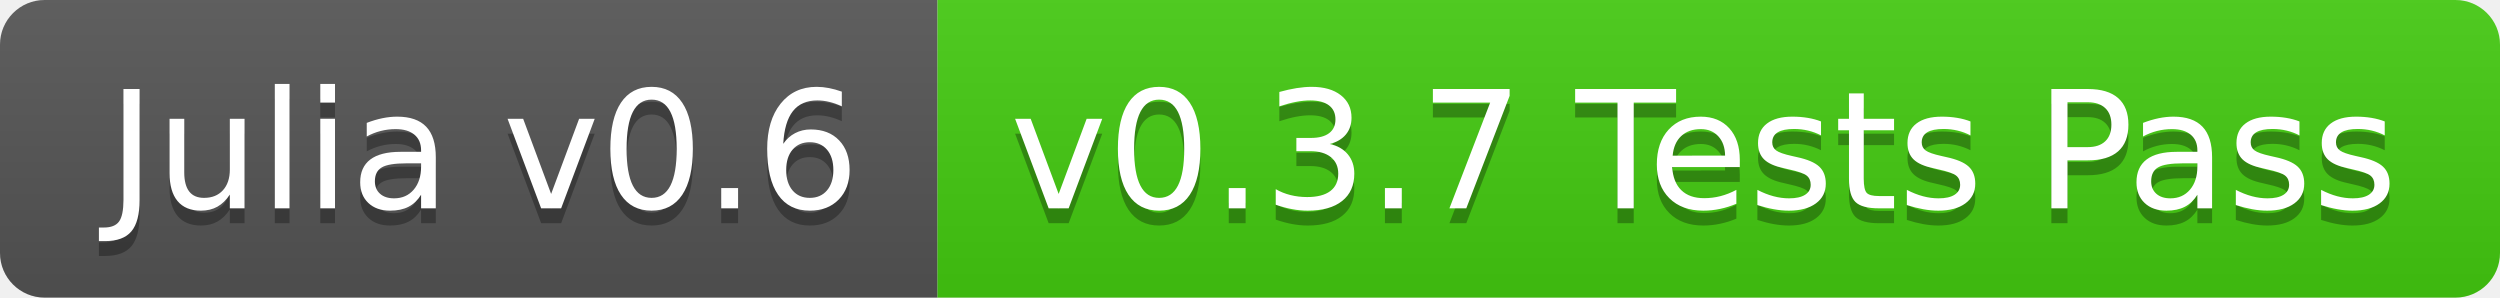
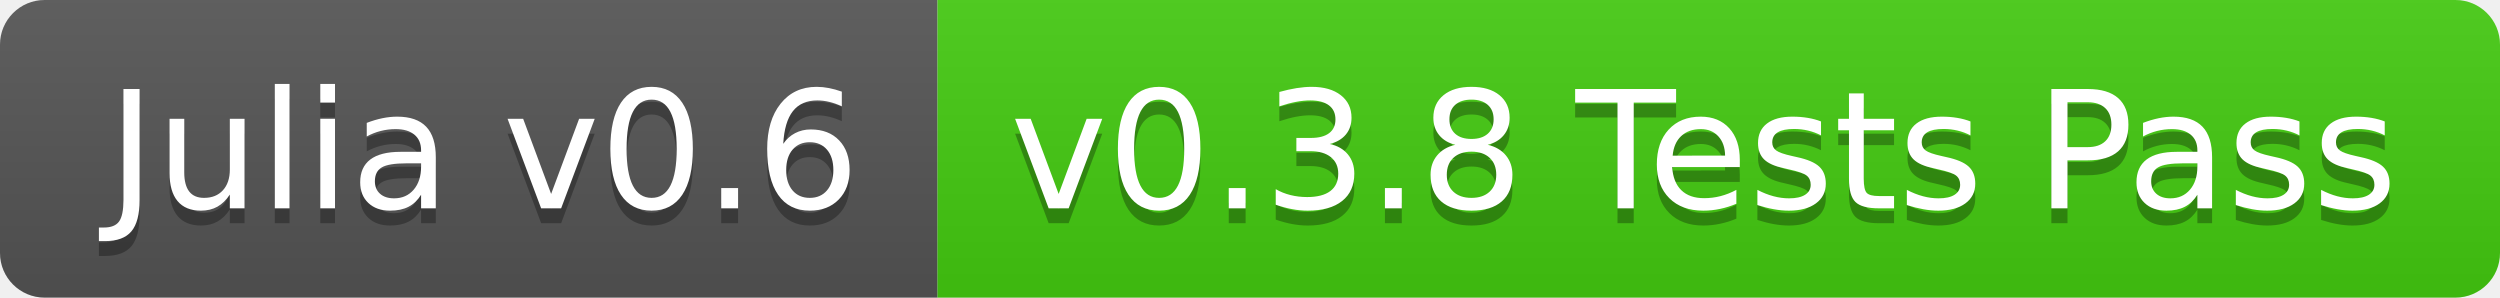
<svg xmlns="http://www.w3.org/2000/svg" width="168" height="20">
  <linearGradient id="b" x2="0" y2="100%">
    <stop offset="0" stop-color="#bbb" stop-opacity=".1" />
    <stop offset="1" stop-opacity=".1" />
  </linearGradient>
  <clipPath id="a">
    <rect width="168" height="20" rx="3" fill="#fff" />
  </clipPath>
  <g clip-path="url(#a)">
    <path fill="#555" d="M0 0h63v20H0z" />
    <path fill="#4c1" d="M63 0h105v20H63z" />
    <path fill="url(#b)" d="M0 0h168v20H0z" />
  </g>
  <g fill="#fff" text-anchor="middle" font-family="DejaVu Sans,Verdana,Geneva,sans-serif" font-size="110">
    <text x="325" y="150" fill="#010101" fill-opacity=".3" transform="scale(.1)" textLength="530">Julia v0.6</text>
    <text x="325" y="140" transform="scale(.1)" textLength="530">Julia v0.6</text>
-     <text x="1145" y="150" fill="#010101" fill-opacity=".3" transform="scale(.1)" textLength="950">v0.3.7 Tests Pass</text>
-     <text x="1145" y="140" transform="scale(.1)" textLength="950">v0.3.7 Tests Pass</text>
+     <text x="1145" y="150" fill="#010101" fill-opacity=".3" transform="scale(.1)" textLength="950">v0.3.8 Tests Pass</text>
+     <text x="1145" y="140" transform="scale(.1)" textLength="950">v0.3.8 Tests Pass</text>
  </g>
</svg>
